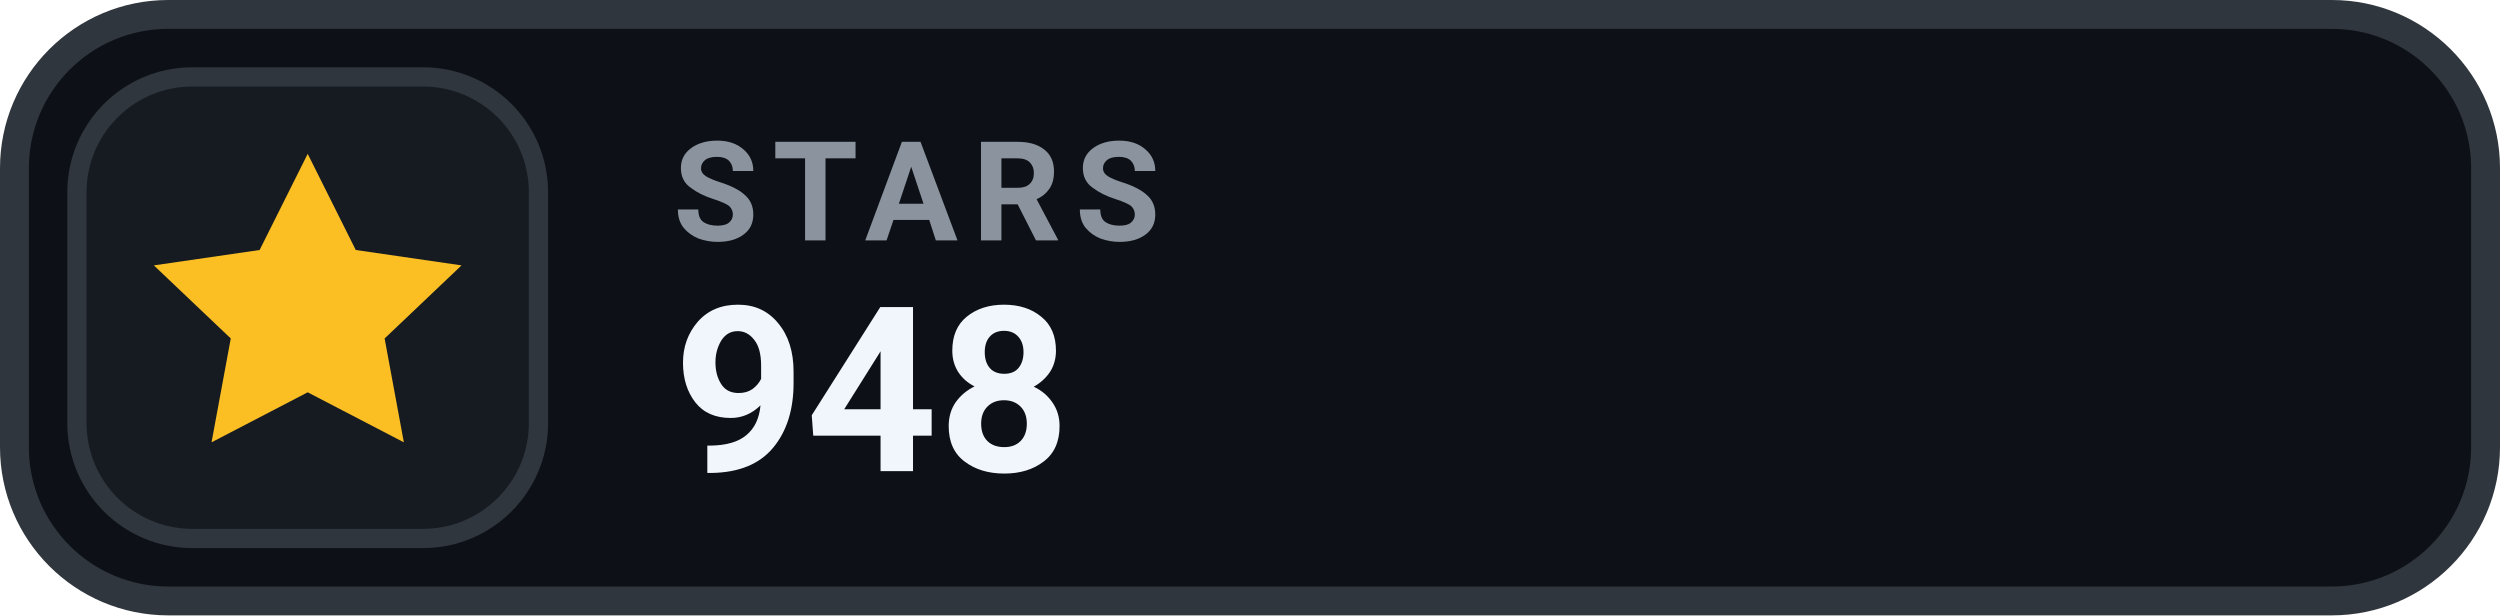
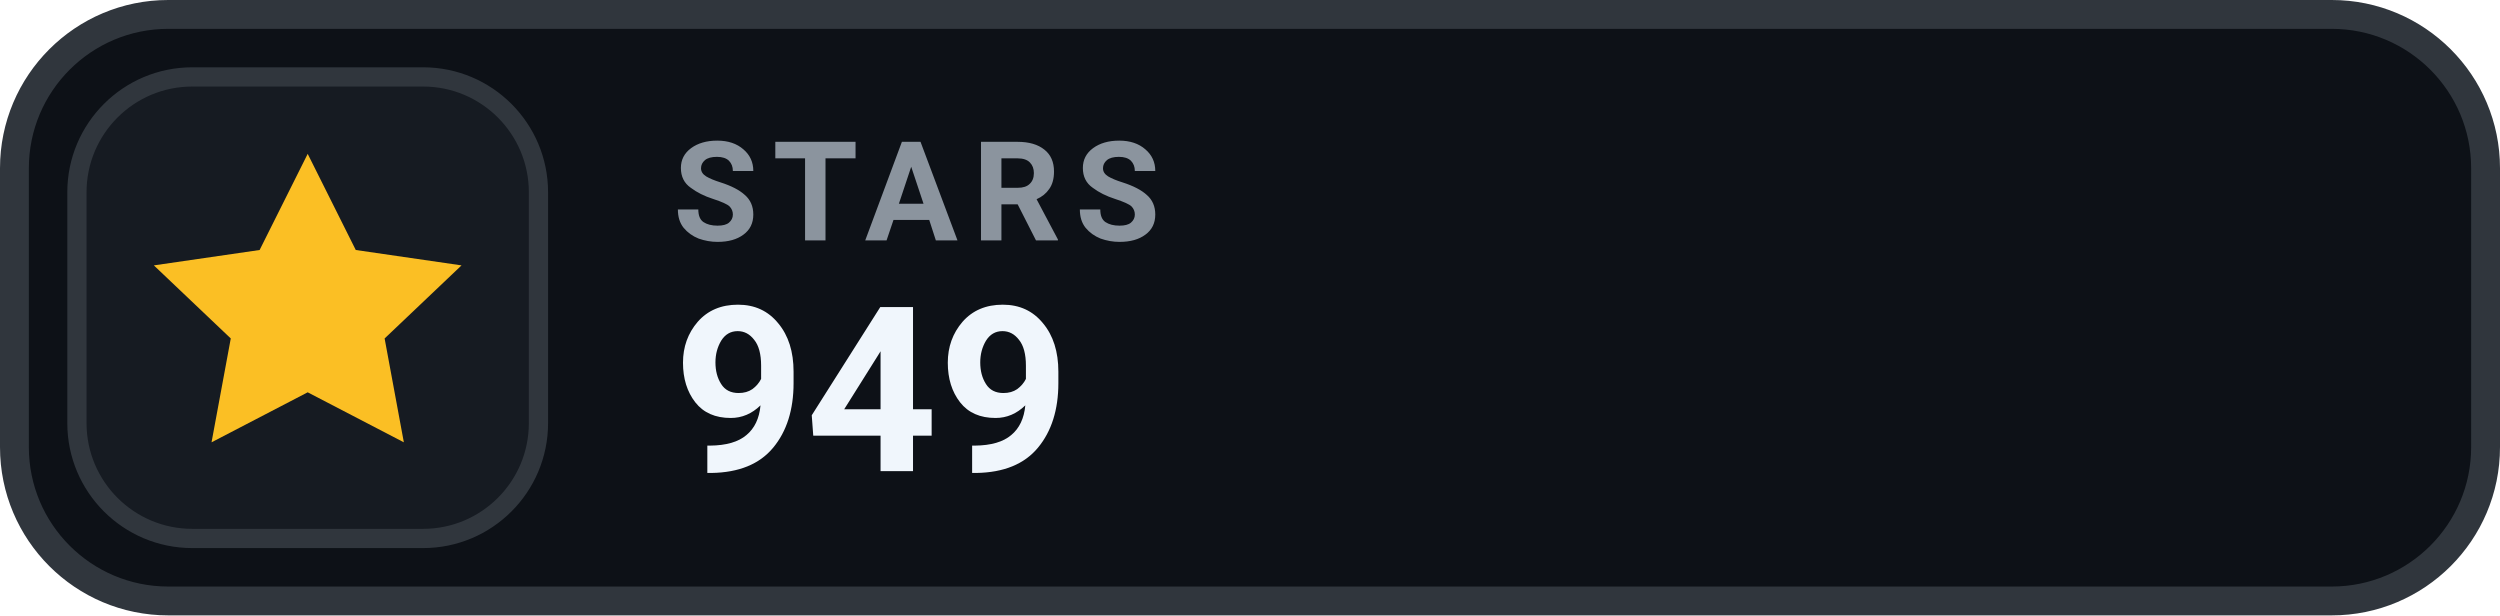
- <svg xmlns="http://www.w3.org/2000/svg" width="130" height="32" viewBox="0 0 130 32" role="img" aria-label="STARS 948">
+ <svg xmlns="http://www.w3.org/2000/svg" width="130" height="32" viewBox="0 0 130 32" role="img" aria-label="STARS 949">
  <rect x=".75" y=".75" width="128.5" height="30.5" rx="8" fill="#0D1117" stroke="#30363D" stroke-width="1.5" />
  <rect x="4" y="4" width="24" height="24" rx="6" fill="#161B22" stroke="#30363D" stroke-width="1" />
  <g transform="translate(16 16)" style="color:#FBBF24;">
    <path d="M0 -8 l2.5 5 5.5 .8 -4 3.8 1 5.4 -5 -2.6 -5 2.6 1 -5.4 -4 -3.8 5.5 -.8 Z" fill="currentColor" />
  </g>
  <text x="35" y="12.5" fill="#8B949E" font-family="-apple-system,BlinkMacSystemFont,'Segoe UI',Roboto,Helvetica,Arial,sans-serif" font-size="7.2" font-weight="700" letter-spacing=".75">STARS</text>
-   <text x="35" y="24.5" fill="#F0F6FC" font-family="-apple-system,BlinkMacSystemFont,'Segoe UI',Roboto,Helvetica,Arial,sans-serif" font-size="12" font-weight="700">948</text>
+   <text x="35" y="24.5" fill="#F0F6FC" font-family="-apple-system,BlinkMacSystemFont,'Segoe UI',Roboto,Helvetica,Arial,sans-serif" font-size="12" font-weight="700">949</text>
</svg>
